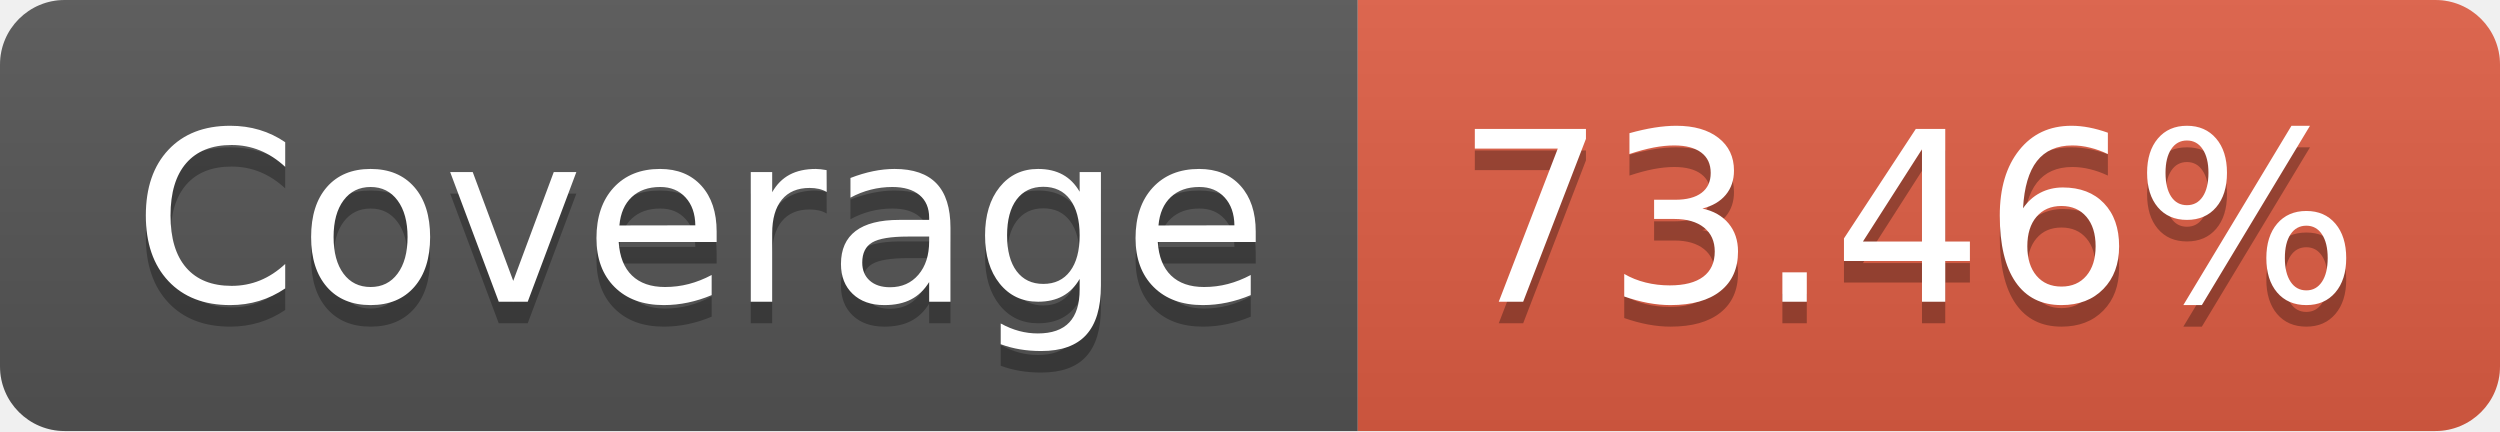
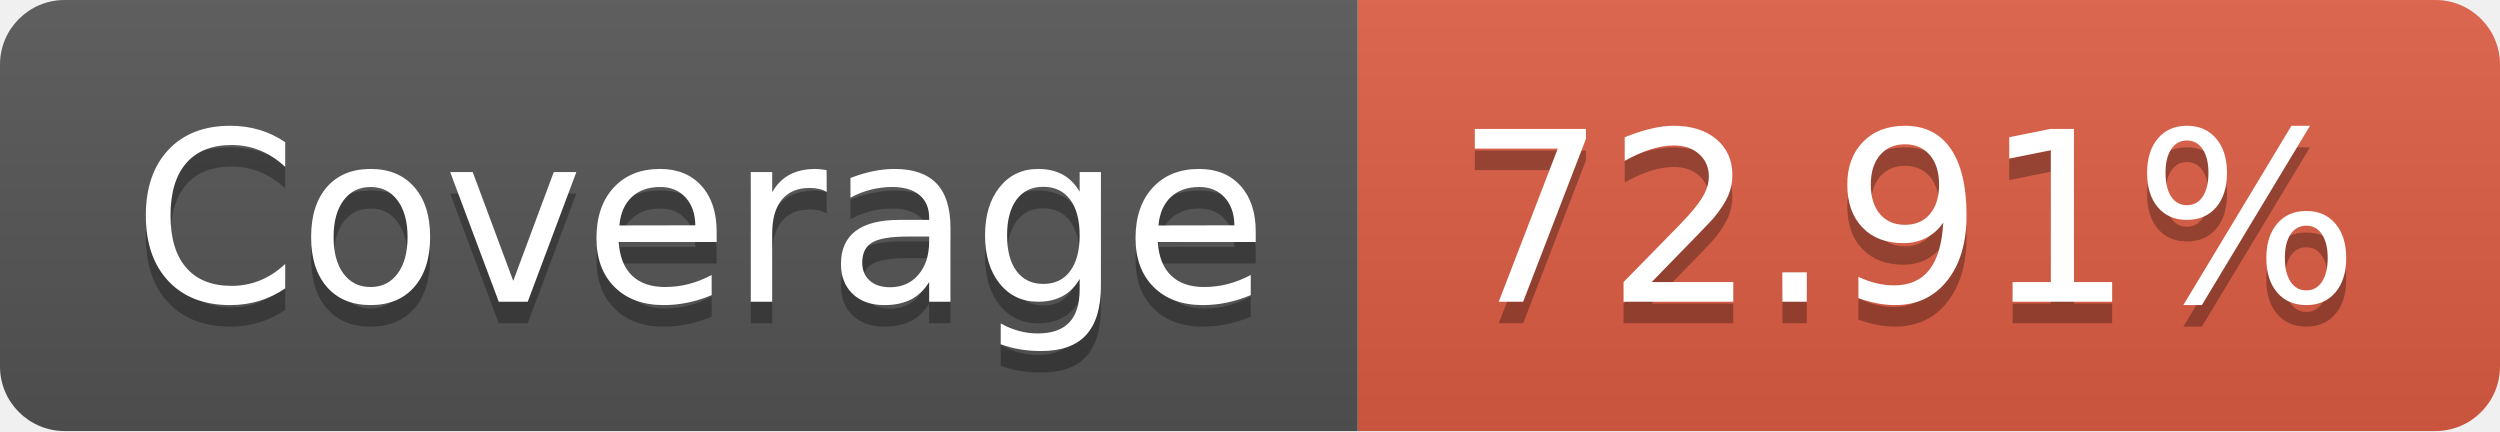
- <svg xmlns="http://www.w3.org/2000/svg" width="116" height="20" role="img" aria-label="Coverage: 73.46%">
+ <svg xmlns="http://www.w3.org/2000/svg" width="116" height="20" role="img" aria-label="Coverage: 72.91%">
  <linearGradient id="s" x2="0" y2="100%">
    <stop offset="0" stop-color="#bbb" stop-opacity=".1" />
    <stop offset="1" stop-opacity=".1" />
  </linearGradient>
  <clipPath id="r">
    <rect width="116" height="20" rx="3" fill="#fff" />
  </clipPath>
  <g clip-path="url(#r)">
    <rect width="63" height="20" fill="#555" />
    <rect x="63" width="53" height="20" fill="#e05d44" />
    <rect width="116" height="20" fill="url(#s)" />
  </g>
  <g fill="#fff" text-anchor="middle" font-family="Verdana,Geneva,DejaVu Sans,sans-serif" text-rendering="geometricPrecision" font-size="110">
    <text aria-hidden="true" x="325" y="150" fill="#010101" fill-opacity=".3" transform="scale(.1)" textLength="530">Coverage</text>
    <text x="325" y="140" transform="scale(.1)" fill="#fff" textLength="530">Coverage</text>
-     <text aria-hidden="true" x="885" y="150" fill="#010101" fill-opacity=".3" transform="scale(.1)" textLength="430">73.46%</text>
-     <text x="885" y="140" transform="scale(.1)" fill="#fff" textLength="430">73.46%</text>
+     <text aria-hidden="true" x="885" y="150" fill="#010101" fill-opacity=".3" transform="scale(.1)" textLength="430">72.91%</text>
+     <text x="885" y="140" transform="scale(.1)" fill="#fff" textLength="430">72.91%</text>
  </g>
</svg>
